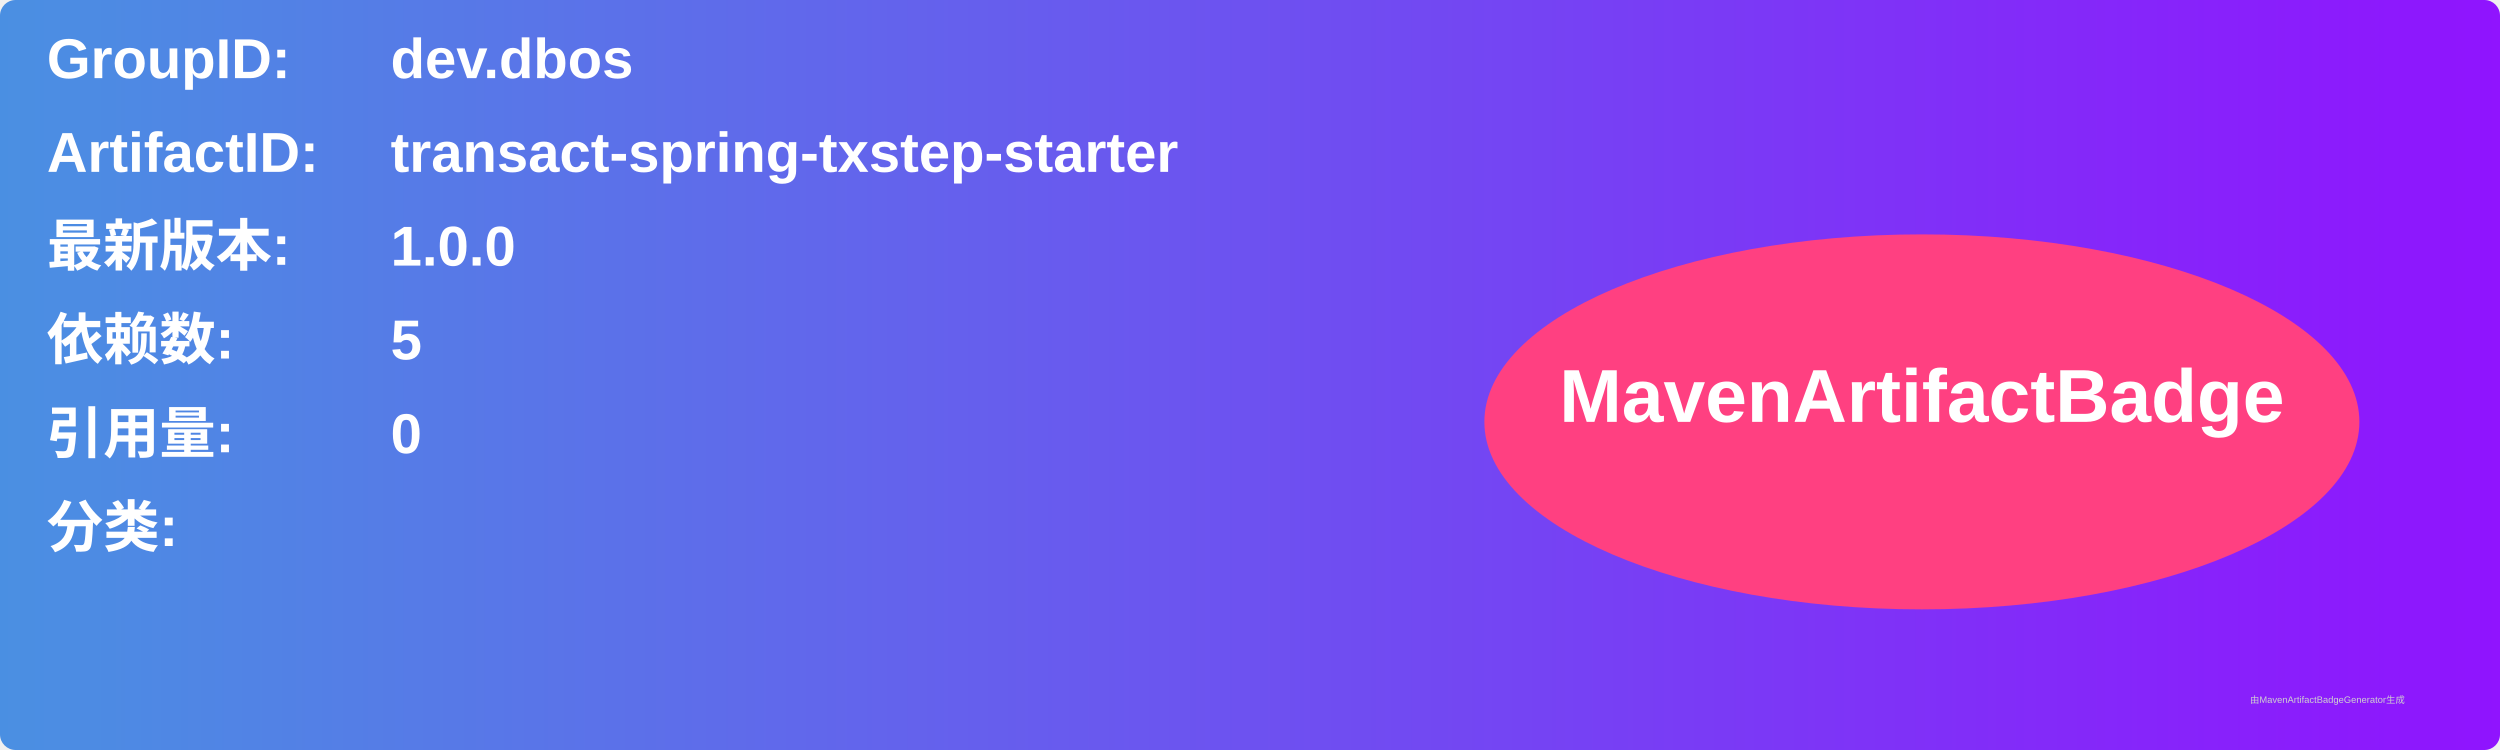
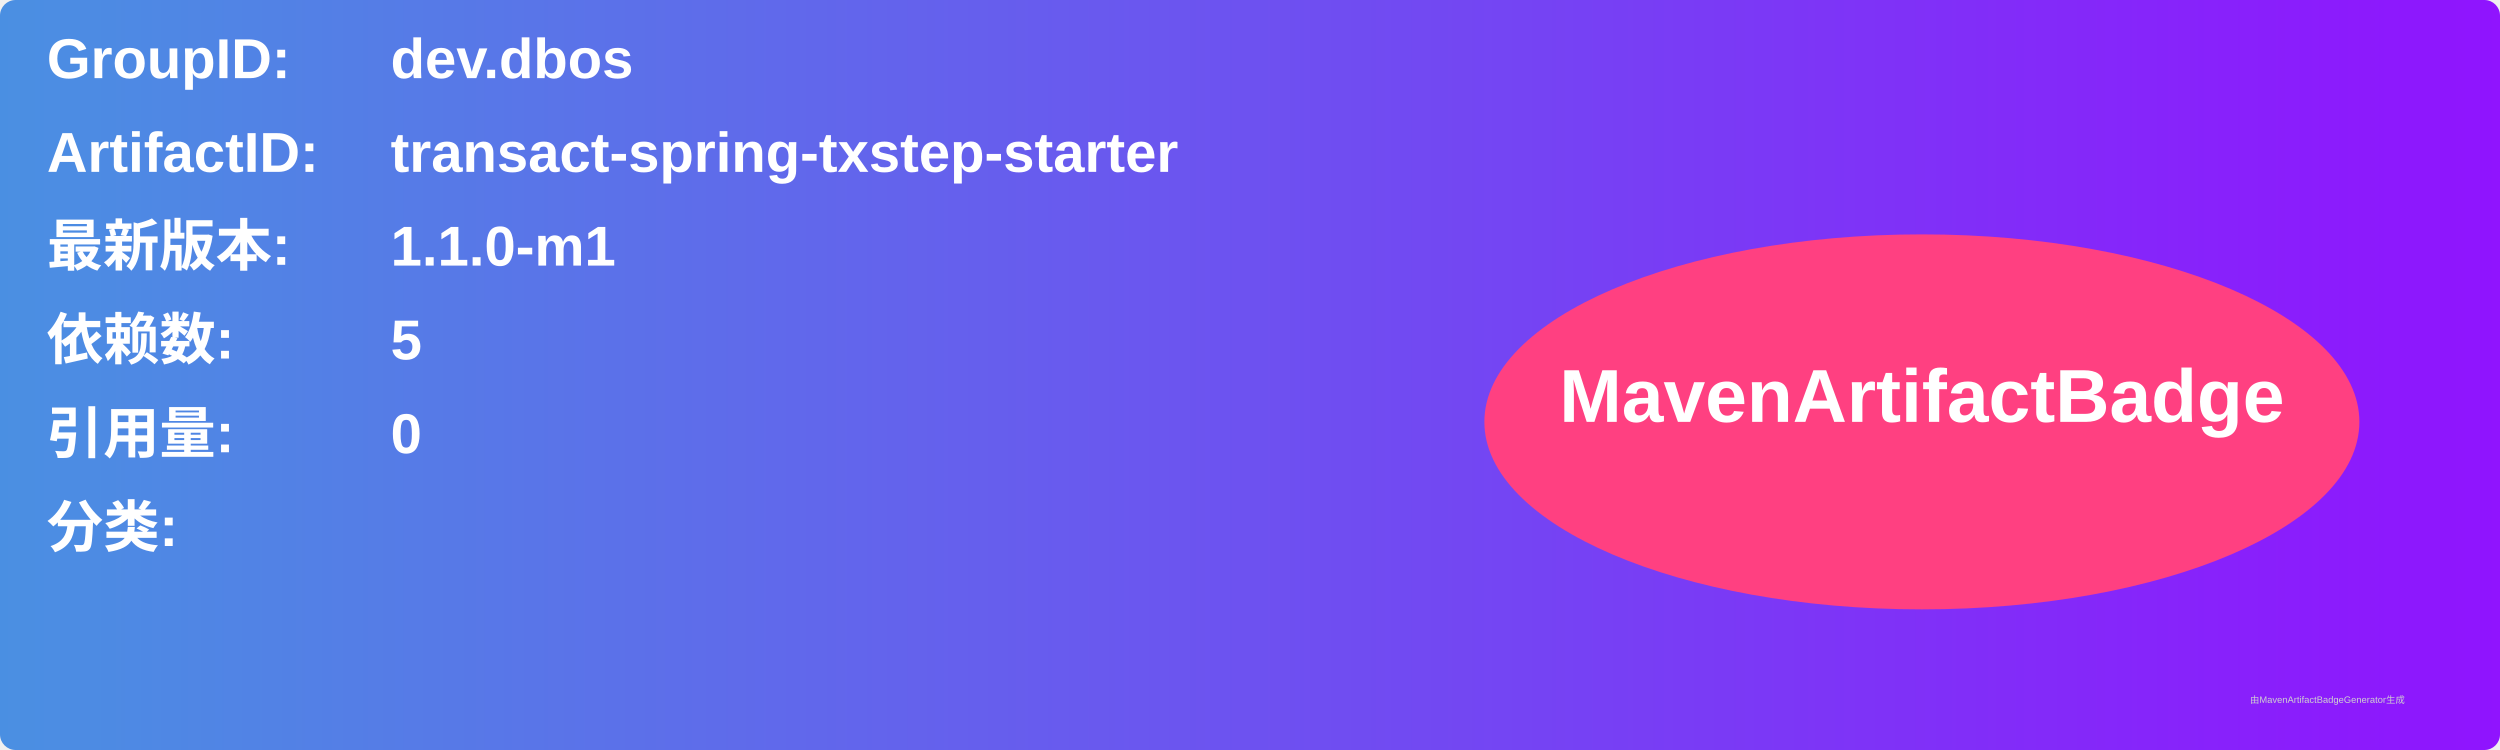
<svg xmlns="http://www.w3.org/2000/svg" width="800" height="240" viewBox="0 0 800 240">
  <linearGradient id="grad" x1="0%" y1="0%" x2="100%" y2="0%">
    <stop offset="0%" stop-color="#4a90e2" />
    <stop offset="100%" stop-color="#9013fe" />
  </linearGradient>
  <rect width="100%" height="100%" rx="5" ry="5" fill="url(#grad)" />
  <g transform="translate(15, 15)">
    <text x="0" y="10" font-family="Arial" font-size="18" fill="white" font-weight="bold" width="260">GroupID:</text>
    <text x="110" y="10" font-family="Arial" font-size="18" fill="white" font-weight="bold" width="460">dev.dbos</text>
    <text x="0" y="40" font-family="Arial" font-size="18" fill="white" font-weight="bold" width="260">ArtifactID:</text>
    <text x="110" y="40" font-family="Arial" font-size="18" fill="white" font-weight="bold" width="460">transact-spring-txstep-starter</text>
    <text x="0" y="70" font-family="Arial" font-size="18" fill="white" font-weight="bold">最新版本:</text>
    <text x="110" y="70" font-family="Arial" font-size="18" fill="white" font-weight="bold">
-       <tspan font-weight="bold">1.0.0</tspan>
+       <tspan font-weight="bold">1.1.0-m1</tspan>
    </text>
    <text x="0" y="100" font-family="Arial" font-size="18" fill="white" font-weight="bold">依赖数: </text>
    <text x="110" y="100" font-family="Arial" font-size="18" fill="white">
      <tspan font-weight="bold">5</tspan>
    </text>
    <text x="0" y="130" font-family="Arial" font-size="18" fill="white" font-weight="bold">引用量: </text>
    <text x="110" y="130" font-family="Arial" font-size="18" fill="white">
      <tspan font-weight="bold">0</tspan>
    </text>
    <text x="0" y="160" font-family="Arial" font-size="18" fill="white" font-weight="bold">分类:</text>
    <text x="10" y="190" font-family="Arial" font-size="10" fill="white">
      <tspan font-weight="bold" />
    </text>
    <ellipse cx="600" cy="120" rx="140" ry="60" fill="#ff4081" />
    <text x="600" y="120" text-anchor="middle" font-family="Arial" font-size="24" fill="white" font-weight="bold">MavenArtifactBadge</text>
  </g>
  <text x="720" y="225" font-family="Arial" font-size="3" fill="#d0d0d0">由MavenArtifactBadgeGenerator生成</text>
</svg>
